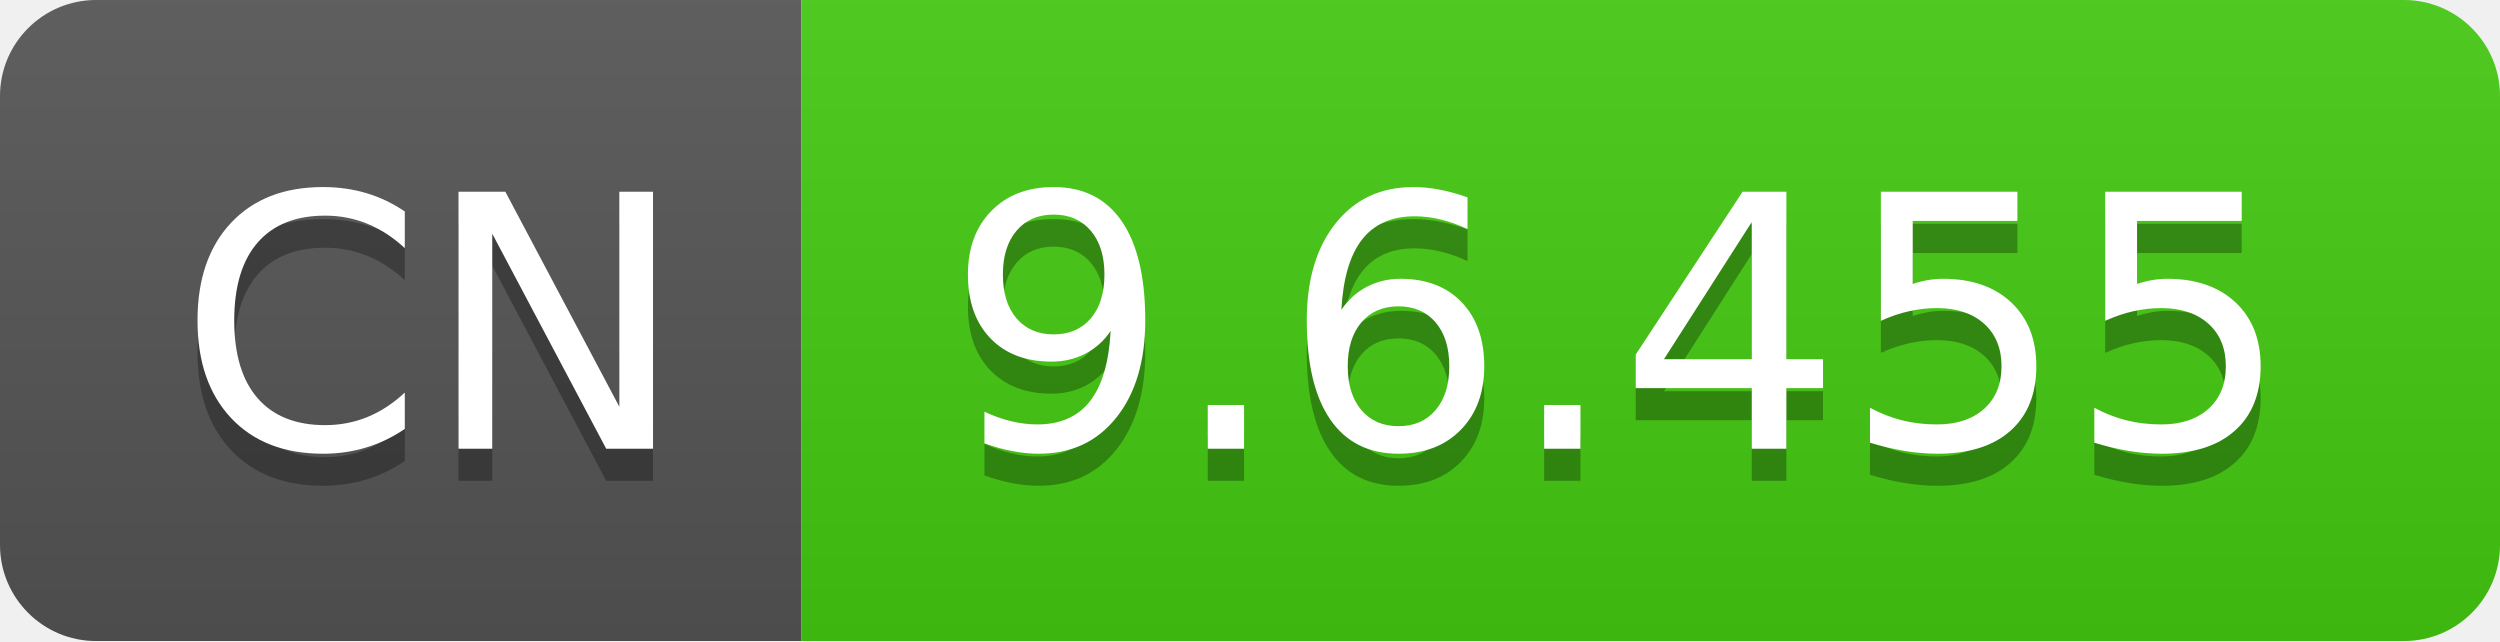
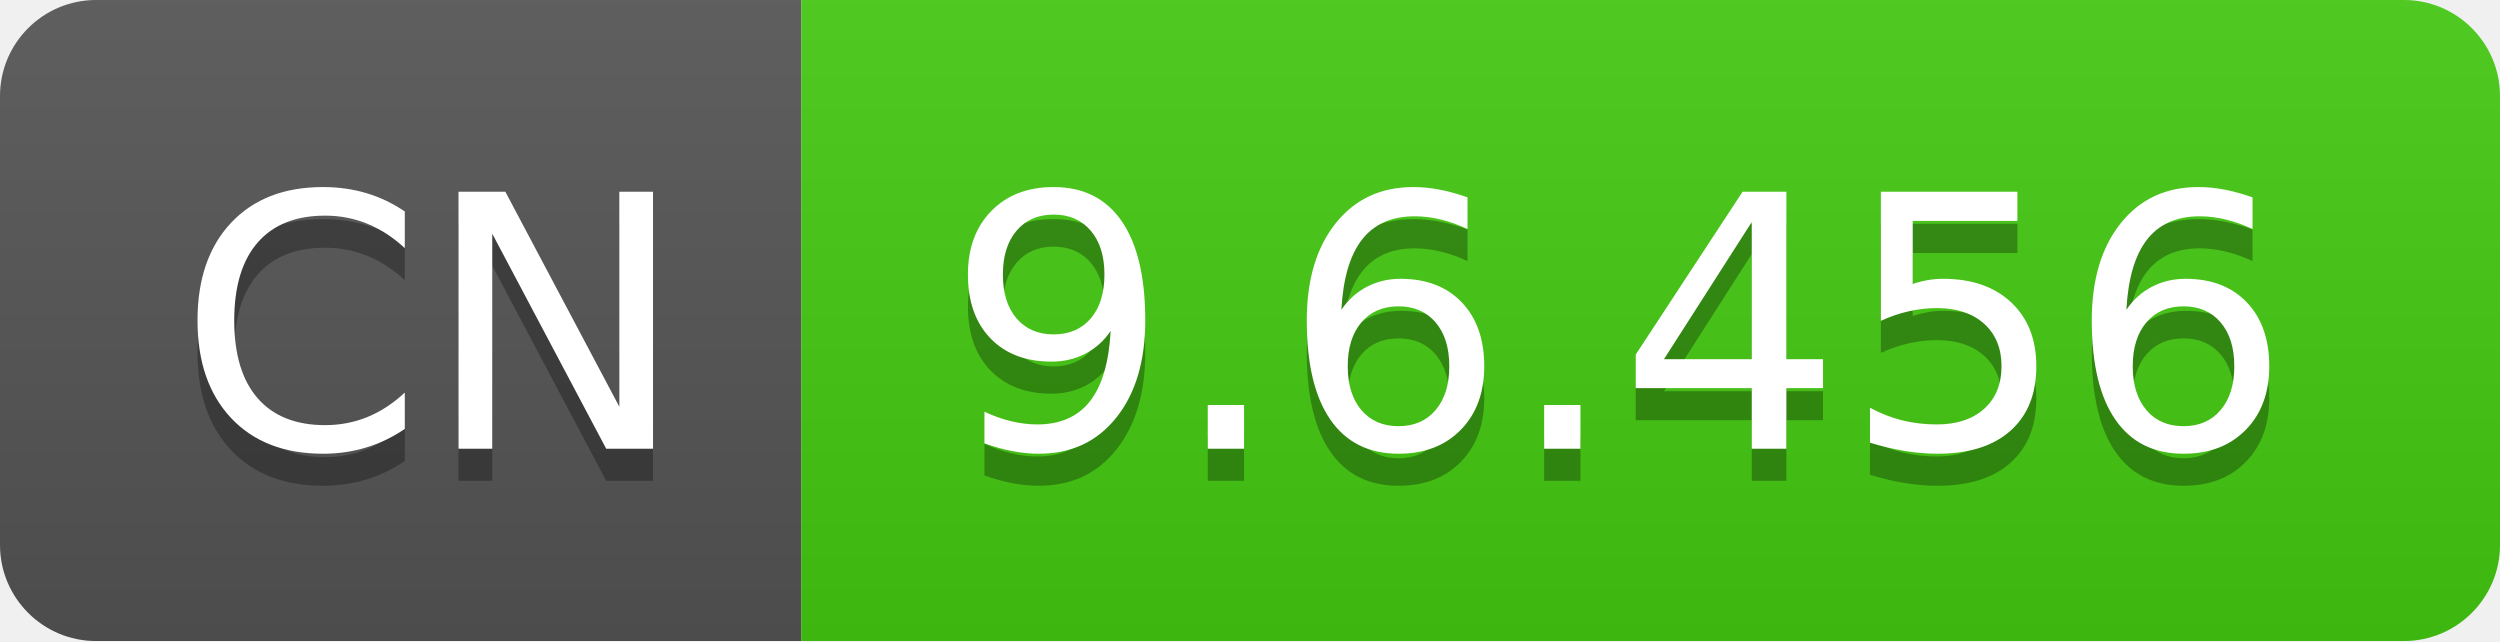
- <svg xmlns="http://www.w3.org/2000/svg" width="78" height="20" role="img" aria-label="CN: 9.6.455">
+ <svg xmlns="http://www.w3.org/2000/svg" width="78" height="20" role="img" aria-label="CN: 9.6.456">
  <linearGradient id="s" x2="0" y2="100%">
    <stop offset="0" stop-color="#bbb" stop-opacity=".1" />
    <stop offset="1" stop-opacity=".1" />
  </linearGradient>
  <clipPath id="r">
    <rect width="78" height="20" rx="3" fill="#fff" />
  </clipPath>
  <g clip-path="url(#r)">
    <rect width="25" height="20" fill="#555" />
    <rect x="25" width="53" height="20" fill="#4c1" />
    <rect width="78" height="20" fill="url(#s)" />
  </g>
  <g fill="#fff" text-anchor="middle" font-family="Verdana,Geneva,DejaVu Sans,sans-serif" text-rendering="geometricPrecision" font-size="110">
    <text aria-hidden="true" x="135" y="150" fill="#010101" fill-opacity=".3" transform="scale(.1)" textLength="150">CN</text>
    <text x="135" y="140" transform="scale(.1)" fill="#fff" textLength="150">CN</text>
-     <text aria-hidden="true" x="505" y="150" fill="#010101" fill-opacity=".3" transform="scale(.1)" textLength="430">9.6.455</text>
-     <text x="505" y="140" transform="scale(.1)" fill="#fff" textLength="430">9.6.455</text>
+     <text aria-hidden="true" x="505" y="150" fill="#010101" fill-opacity=".3" transform="scale(.1)" textLength="430">9.6.456</text>
+     <text x="505" y="140" transform="scale(.1)" fill="#fff" textLength="430">9.6.456</text>
  </g>
</svg>
